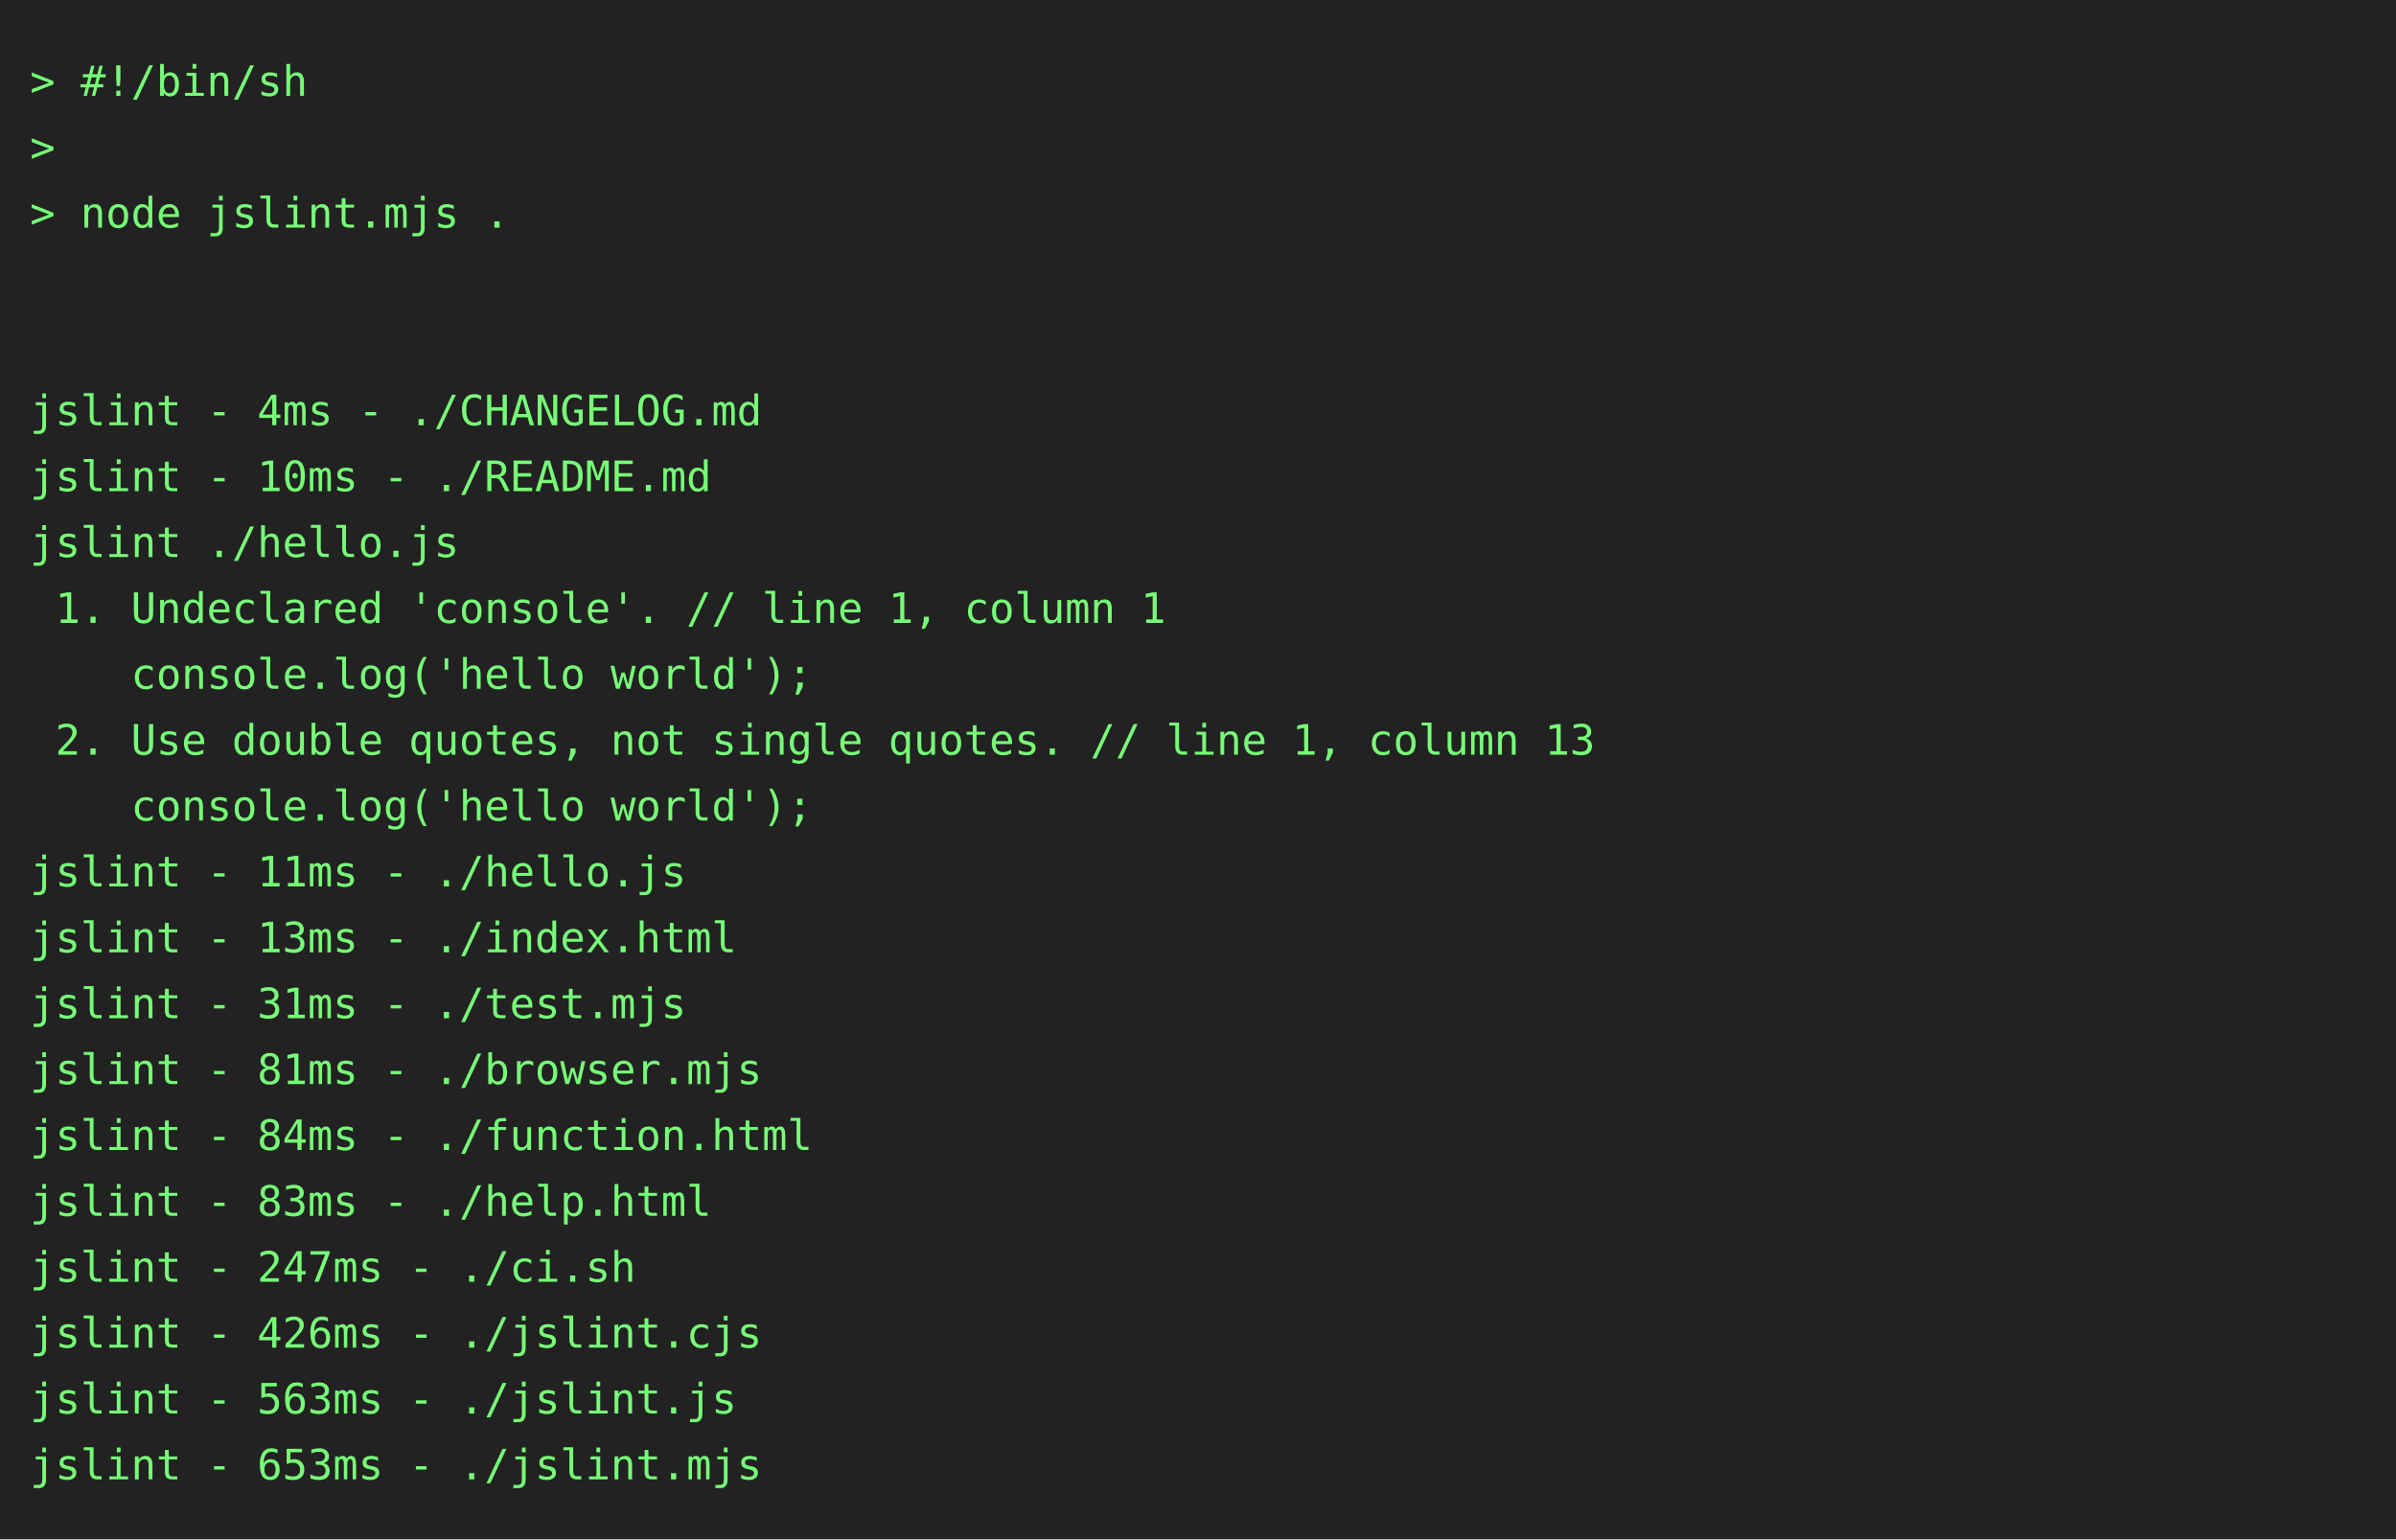
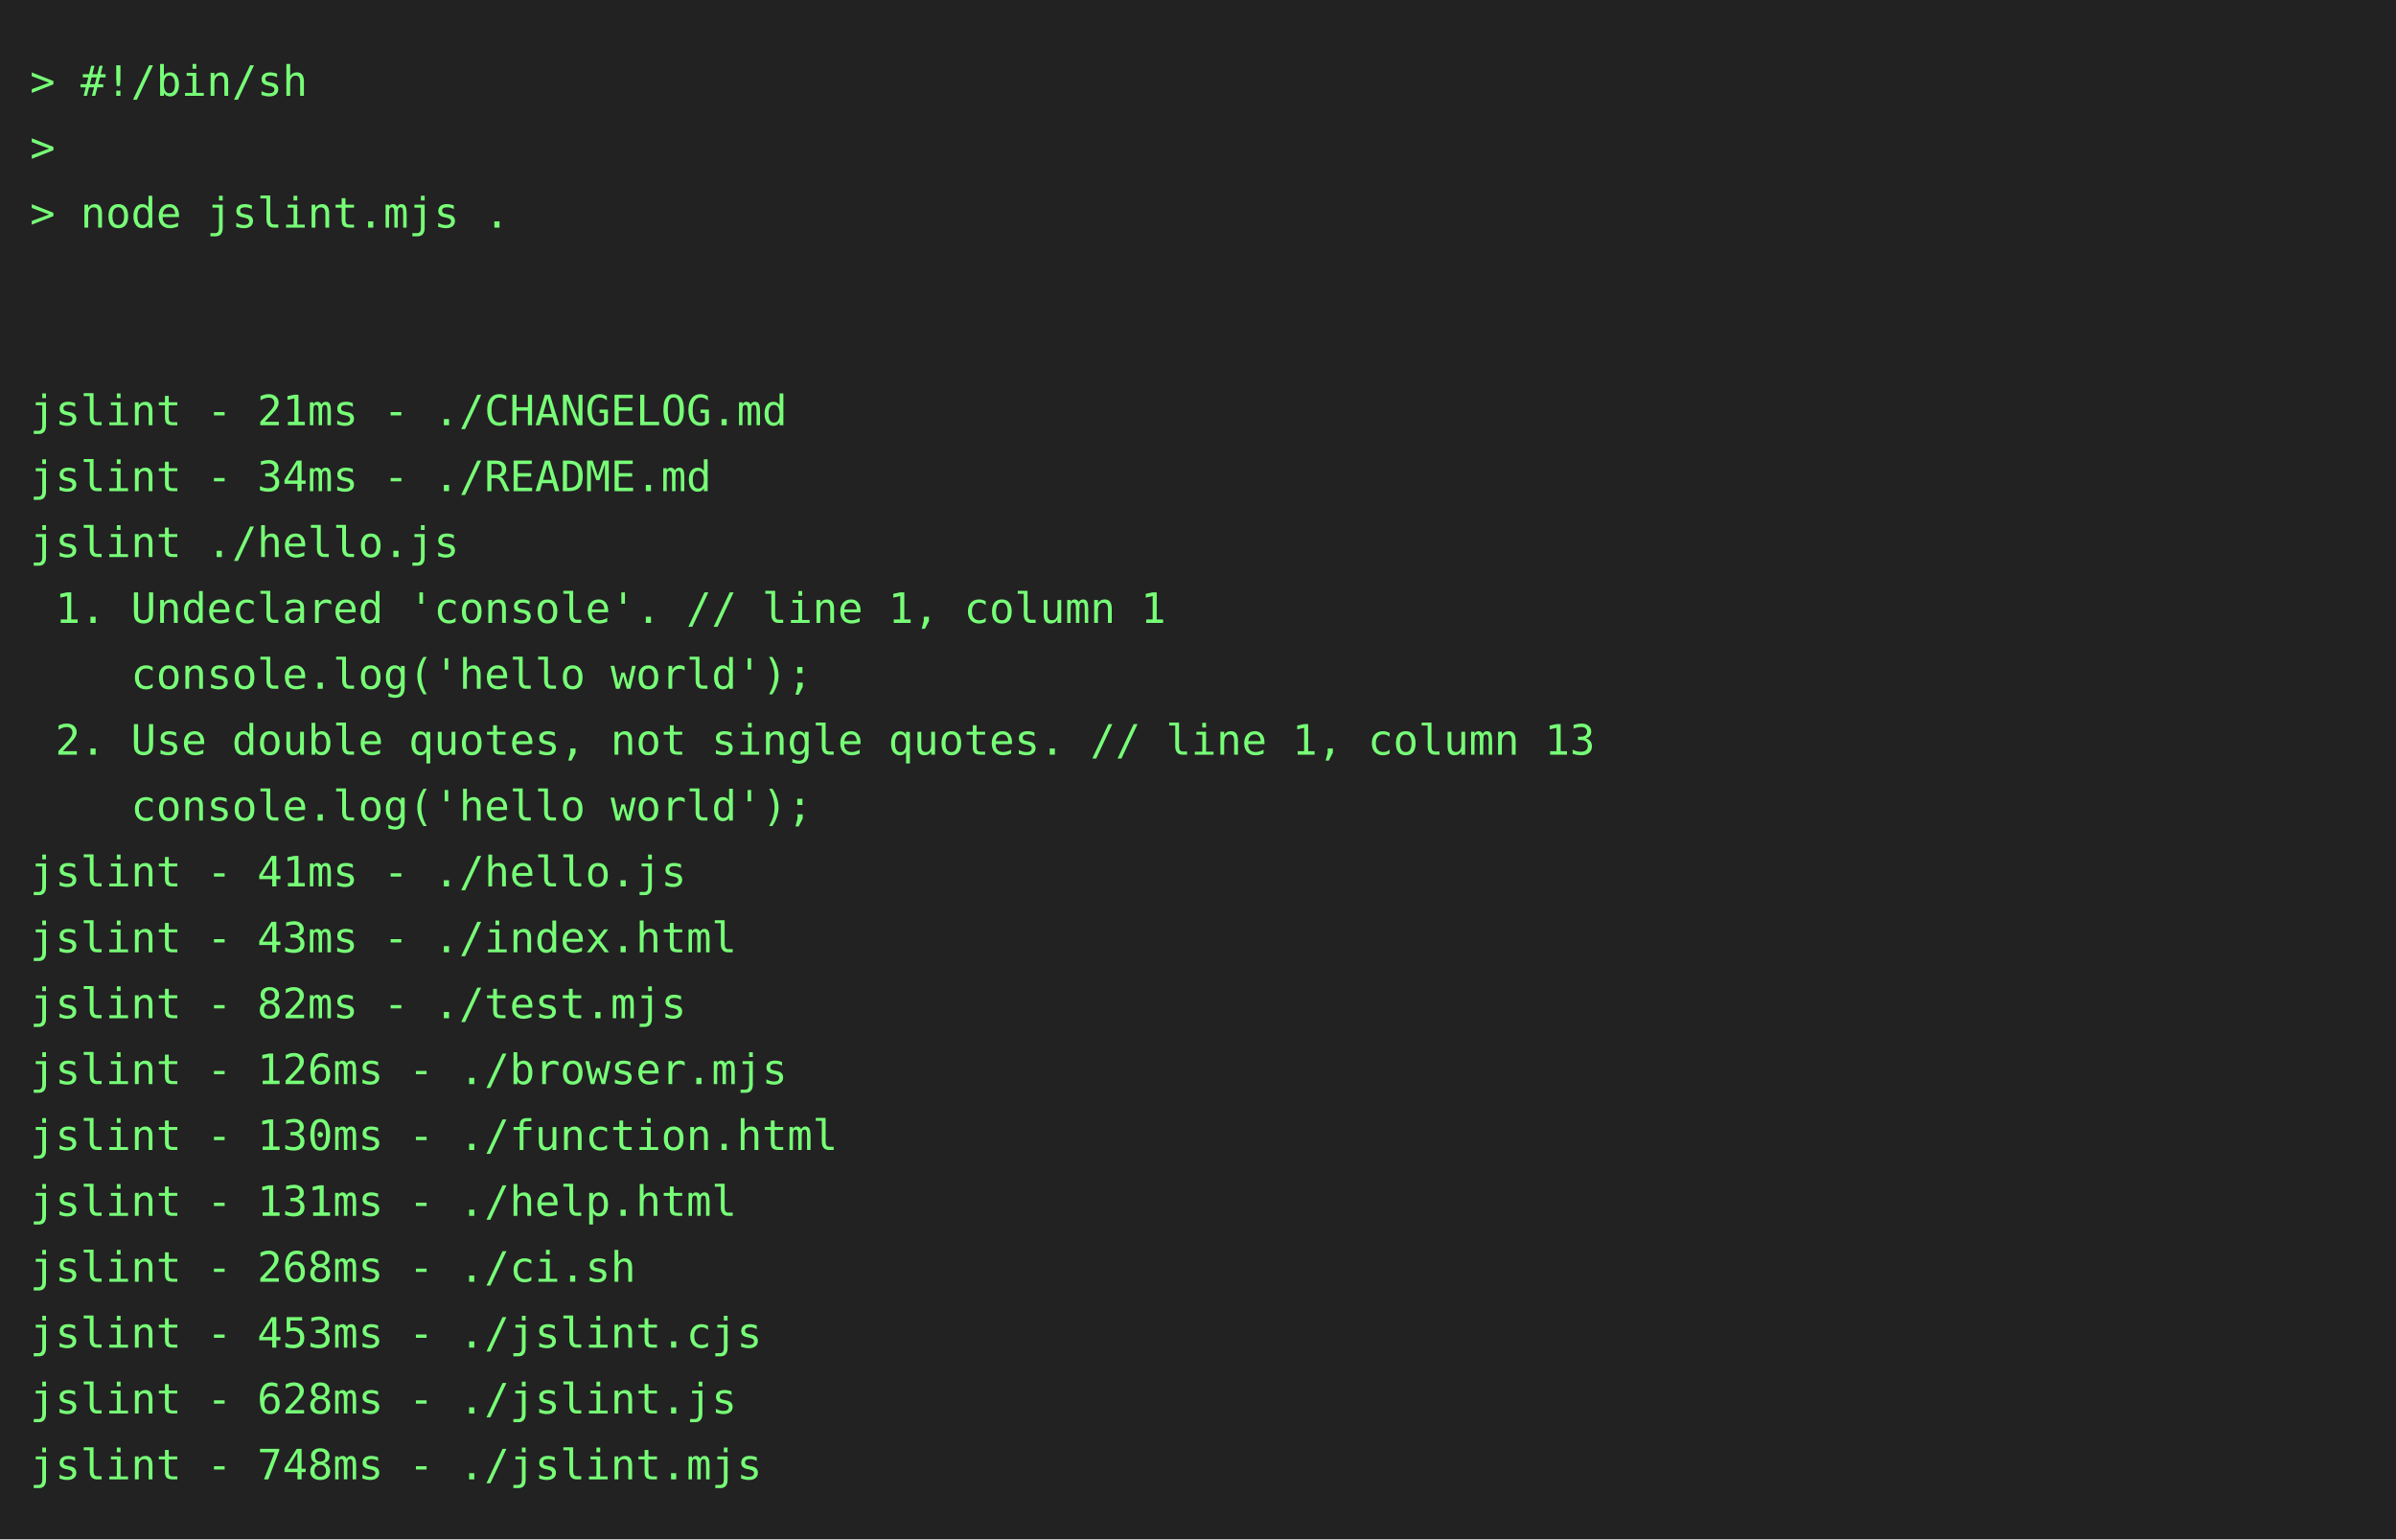
<svg xmlns="http://www.w3.org/2000/svg" height="514" width="800">
  <rect height="514" fill="#222" width="800" />
  <text fill="#7f7" font-family="consolas, menlo, monospace" font-size="14" xml:space="preserve">
    <tspan lengthAdjust="spacingAndGlyphs" textLength="768" x="10" y="32">&gt; #!/bin/sh                                                                                      </tspan>
    <tspan lengthAdjust="spacingAndGlyphs" textLength="768" x="10" y="54">&gt;                                                                                                </tspan>
    <tspan lengthAdjust="spacingAndGlyphs" textLength="768" x="10" y="76">&gt; node jslint.mjs .                                                                              </tspan>
    <tspan lengthAdjust="spacingAndGlyphs" textLength="768" x="10" y="98">                                                                                                 </tspan>
    <tspan lengthAdjust="spacingAndGlyphs" textLength="768" x="10" y="120">                                                                                                 </tspan>
-     <tspan lengthAdjust="spacingAndGlyphs" textLength="768" x="10" y="142">jslint - 4ms - ./CHANGELOG.md                                                                    </tspan>
-     <tspan lengthAdjust="spacingAndGlyphs" textLength="768" x="10" y="164">jslint - 10ms - ./README.md                                                                      </tspan>
+     <tspan lengthAdjust="spacingAndGlyphs" textLength="768" x="10" y="142">jslint - 21ms - ./CHANGELOG.md                                                                   </tspan>
+     <tspan lengthAdjust="spacingAndGlyphs" textLength="768" x="10" y="164">jslint - 34ms - ./README.md                                                                      </tspan>
    <tspan lengthAdjust="spacingAndGlyphs" textLength="768" x="10" y="186">jslint ./hello.js                                                                                </tspan>
    <tspan lengthAdjust="spacingAndGlyphs" textLength="768" x="10" y="208"> 1. Undeclared 'console'. // line 1, column 1                                                    </tspan>
    <tspan lengthAdjust="spacingAndGlyphs" textLength="768" x="10" y="230">    console.log('hello world');                                                                  </tspan>
    <tspan lengthAdjust="spacingAndGlyphs" textLength="768" x="10" y="252"> 2. Use double quotes, not single quotes. // line 1, column 13                                   </tspan>
    <tspan lengthAdjust="spacingAndGlyphs" textLength="768" x="10" y="274">    console.log('hello world');                                                                  </tspan>
-     <tspan lengthAdjust="spacingAndGlyphs" textLength="768" x="10" y="296">jslint - 11ms - ./hello.js                                                                       </tspan>
-     <tspan lengthAdjust="spacingAndGlyphs" textLength="768" x="10" y="318">jslint - 13ms - ./index.html                                                                     </tspan>
-     <tspan lengthAdjust="spacingAndGlyphs" textLength="768" x="10" y="340">jslint - 31ms - ./test.mjs                                                                       </tspan>
-     <tspan lengthAdjust="spacingAndGlyphs" textLength="768" x="10" y="362">jslint - 81ms - ./browser.mjs                                                                    </tspan>
-     <tspan lengthAdjust="spacingAndGlyphs" textLength="768" x="10" y="384">jslint - 84ms - ./function.html                                                                  </tspan>
-     <tspan lengthAdjust="spacingAndGlyphs" textLength="768" x="10" y="406">jslint - 83ms - ./help.html                                                                      </tspan>
-     <tspan lengthAdjust="spacingAndGlyphs" textLength="768" x="10" y="428">jslint - 247ms - ./ci.sh                                                                         </tspan>
-     <tspan lengthAdjust="spacingAndGlyphs" textLength="768" x="10" y="450">jslint - 426ms - ./jslint.cjs                                                                    </tspan>
-     <tspan lengthAdjust="spacingAndGlyphs" textLength="768" x="10" y="472">jslint - 563ms - ./jslint.js                                                                     </tspan>
-     <tspan lengthAdjust="spacingAndGlyphs" textLength="768" x="10" y="494">jslint - 653ms - ./jslint.mjs                                                                    </tspan>
+     <tspan lengthAdjust="spacingAndGlyphs" textLength="768" x="10" y="296">jslint - 41ms - ./hello.js                                                                       </tspan>
+     <tspan lengthAdjust="spacingAndGlyphs" textLength="768" x="10" y="318">jslint - 43ms - ./index.html                                                                     </tspan>
+     <tspan lengthAdjust="spacingAndGlyphs" textLength="768" x="10" y="340">jslint - 82ms - ./test.mjs                                                                       </tspan>
+     <tspan lengthAdjust="spacingAndGlyphs" textLength="768" x="10" y="362">jslint - 126ms - ./browser.mjs                                                                   </tspan>
+     <tspan lengthAdjust="spacingAndGlyphs" textLength="768" x="10" y="384">jslint - 130ms - ./function.html                                                                 </tspan>
+     <tspan lengthAdjust="spacingAndGlyphs" textLength="768" x="10" y="406">jslint - 131ms - ./help.html                                                                     </tspan>
+     <tspan lengthAdjust="spacingAndGlyphs" textLength="768" x="10" y="428">jslint - 268ms - ./ci.sh                                                                         </tspan>
+     <tspan lengthAdjust="spacingAndGlyphs" textLength="768" x="10" y="450">jslint - 453ms - ./jslint.cjs                                                                    </tspan>
+     <tspan lengthAdjust="spacingAndGlyphs" textLength="768" x="10" y="472">jslint - 628ms - ./jslint.js                                                                     </tspan>
+     <tspan lengthAdjust="spacingAndGlyphs" textLength="768" x="10" y="494">jslint - 748ms - ./jslint.mjs                                                                    </tspan>
  </text>
</svg>
